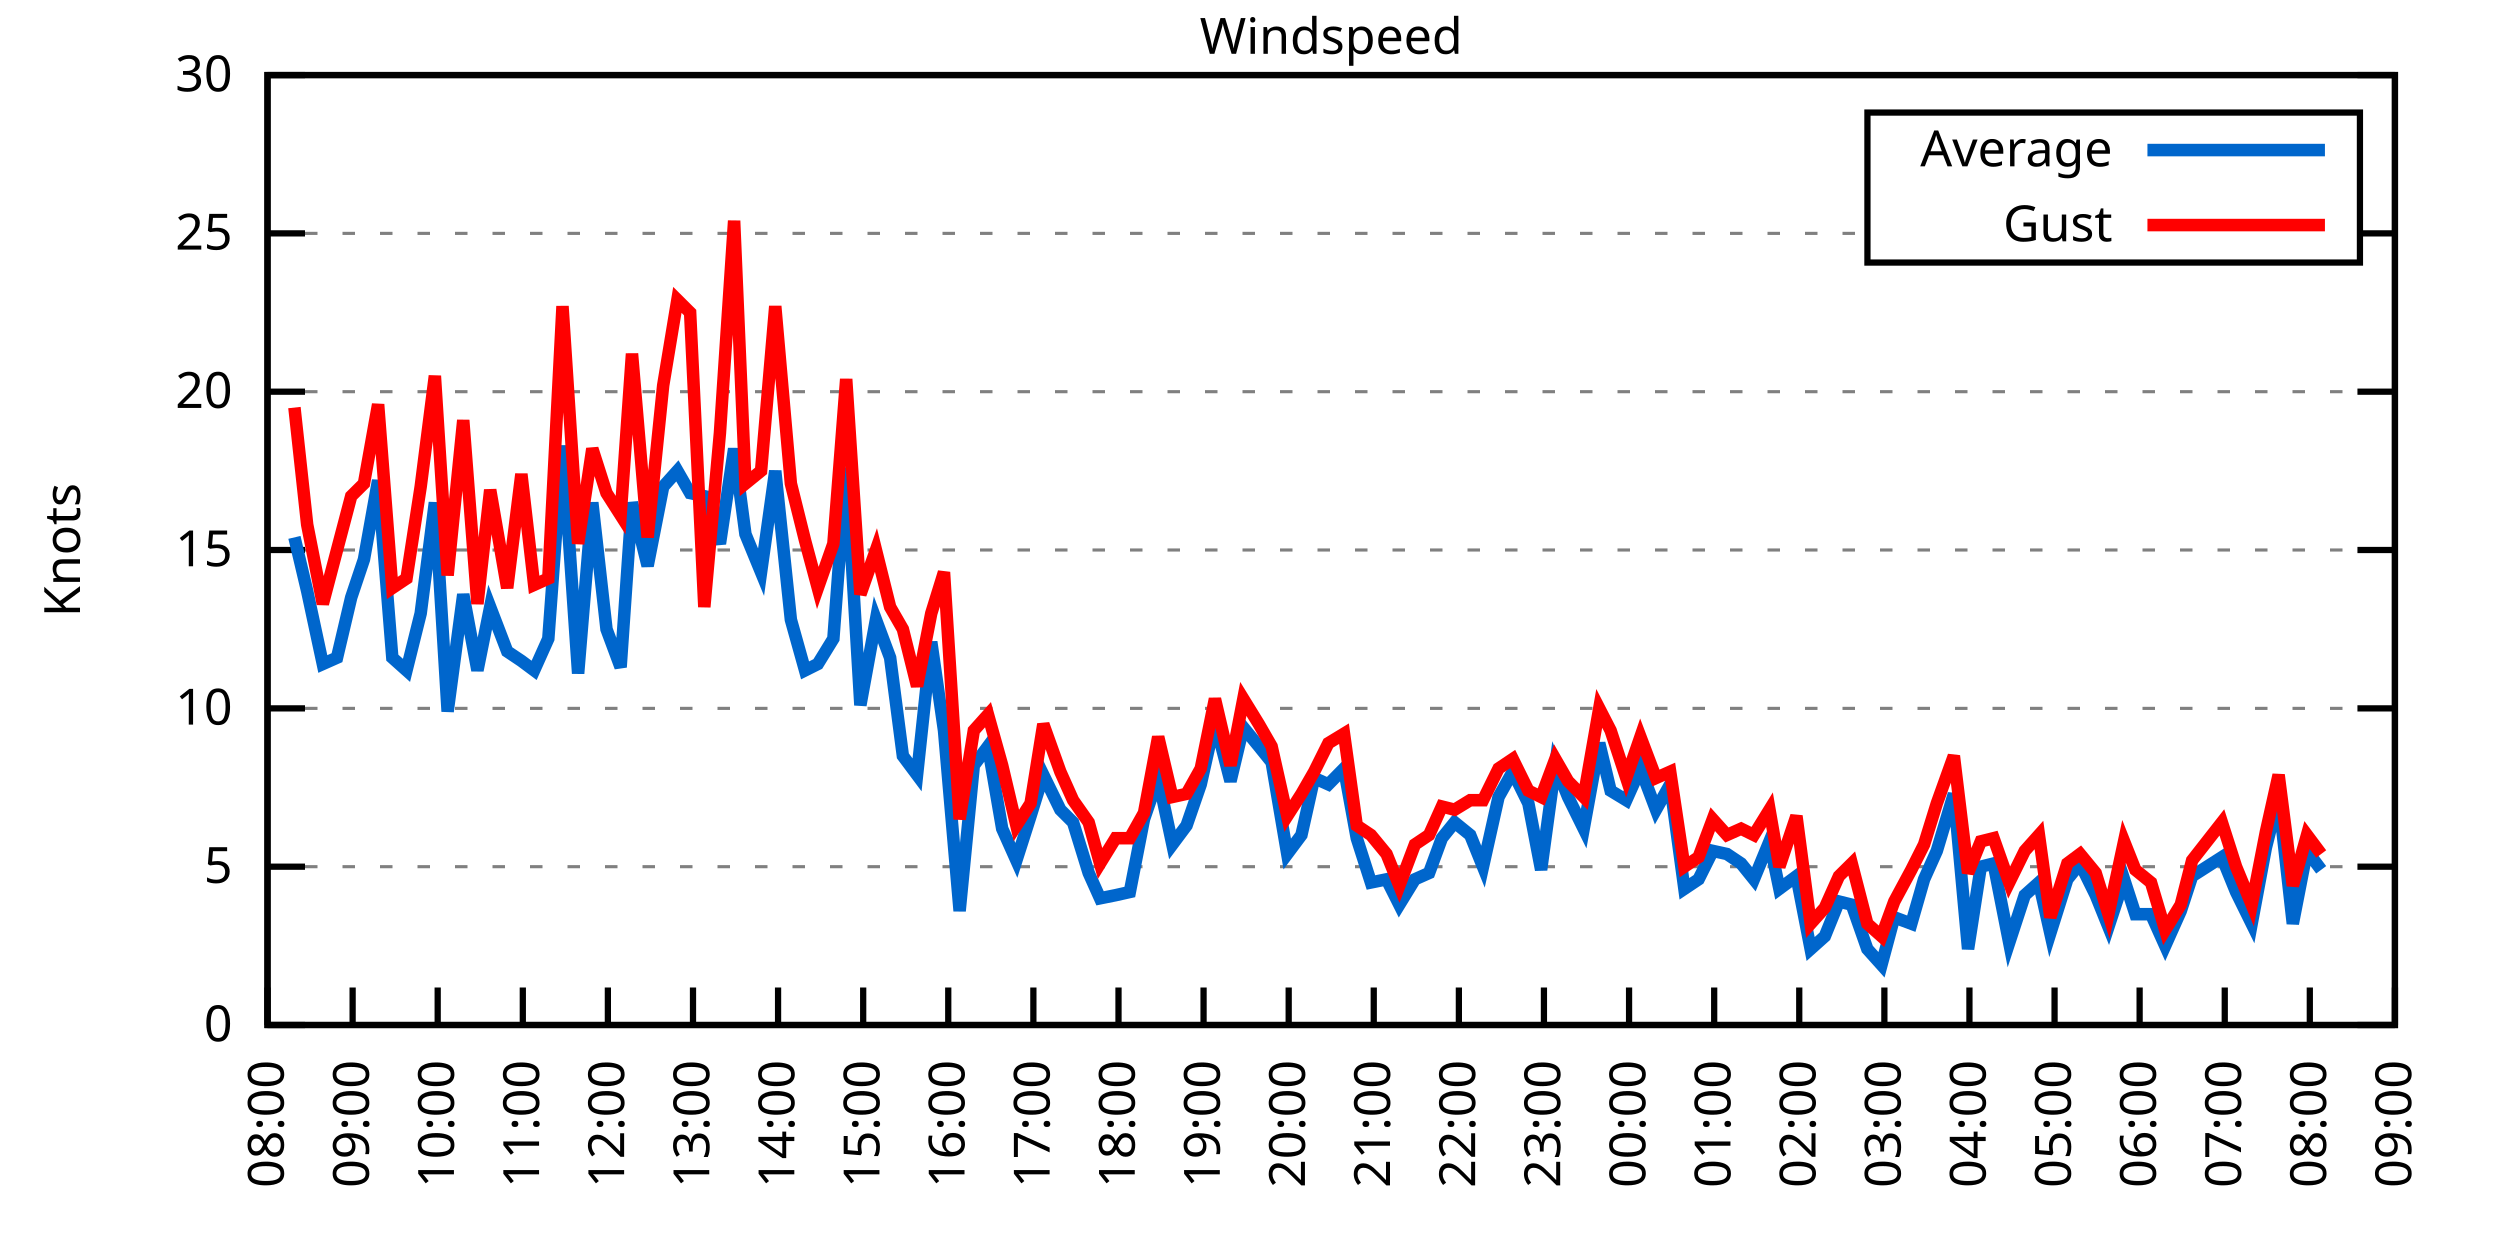
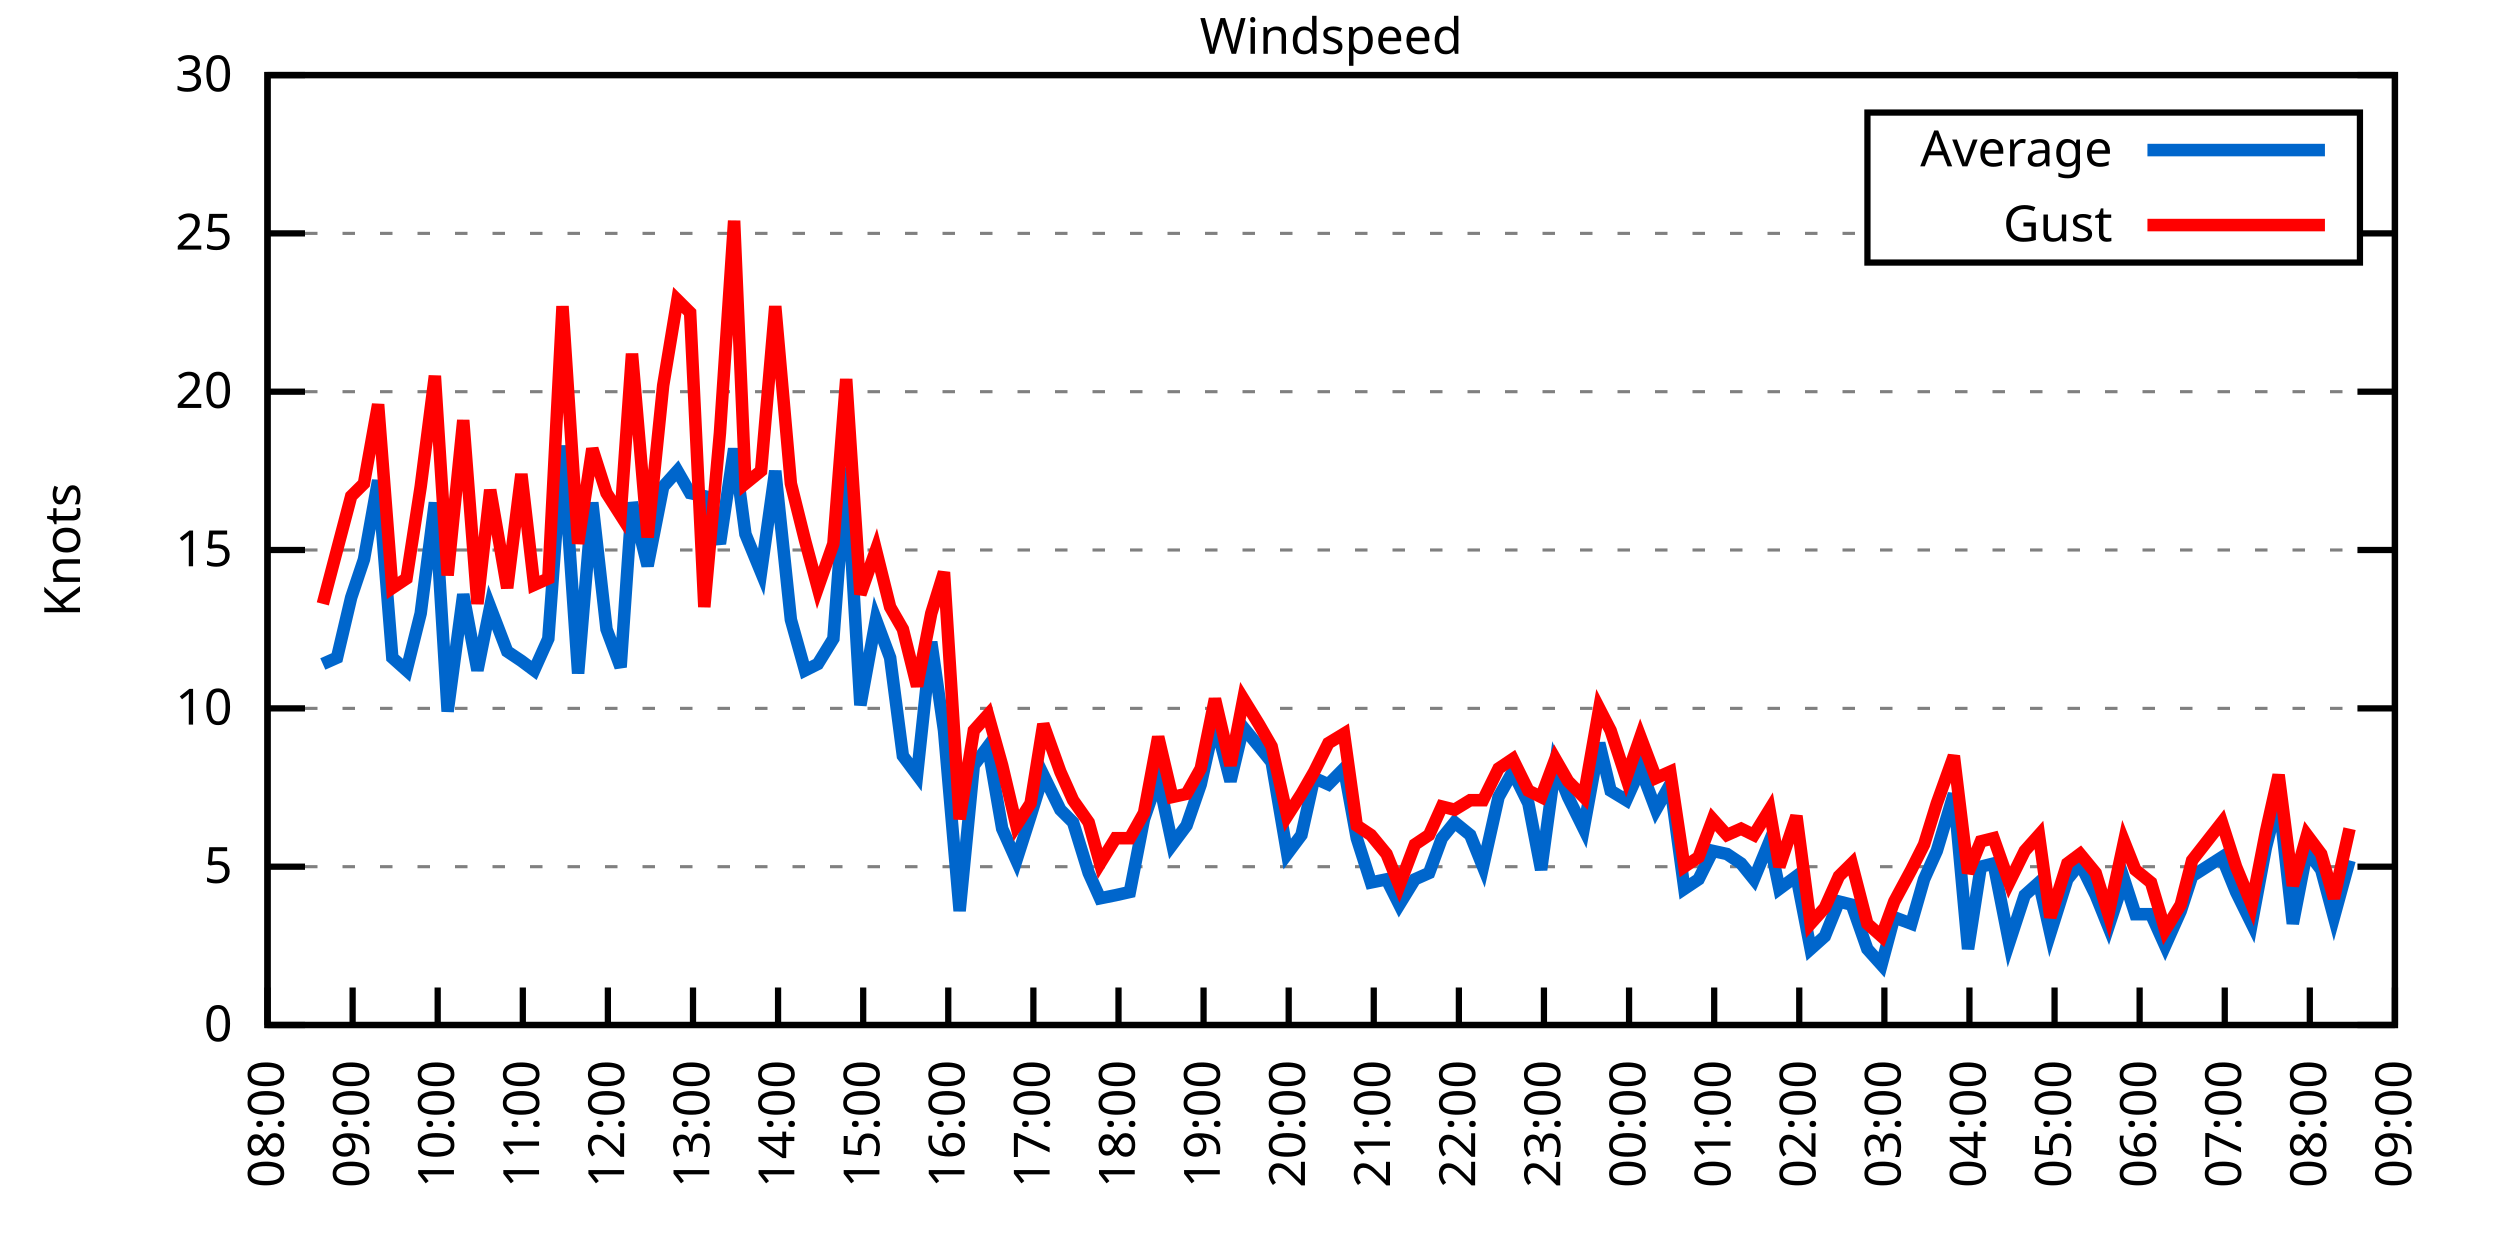
<svg xmlns="http://www.w3.org/2000/svg" xmlns:xlink="http://www.w3.org/1999/xlink" width="400" height="200" viewBox="0 0 400 200">
  <g id="gnuplot_canvas">
    <rect x="0" y="0" width="400" height="200" fill="none" />
    <defs>
      <circle id="gpDot" r="0.5" stroke-width="0.5" stroke="currentColor" />
      <path id="gpPt0" stroke-width="0.333" stroke="currentColor" d="M-1,0 h2 M0,-1 v2" />
      <path id="gpPt1" stroke-width="0.333" stroke="currentColor" d="M-1,-1 L1,1 M1,-1 L-1,1" />
      <path id="gpPt2" stroke-width="0.333" stroke="currentColor" d="M-1,0 L1,0 M0,-1 L0,1 M-1,-1 L1,1 M-1,1 L1,-1" />
      <rect id="gpPt3" stroke-width="0.333" stroke="currentColor" x="-1" y="-1" width="2" height="2" />
      <rect id="gpPt4" stroke-width="0.333" stroke="currentColor" fill="currentColor" x="-1" y="-1" width="2" height="2" />
      <circle id="gpPt5" stroke-width="0.333" stroke="currentColor" cx="0" cy="0" r="1" />
      <use xlink:href="#gpPt5" id="gpPt6" fill="currentColor" stroke="none" />
      <path id="gpPt7" stroke-width="0.333" stroke="currentColor" d="M0,-1.33 L-1.33,0.67 L1.33,0.67 z" />
      <use xlink:href="#gpPt7" id="gpPt8" fill="currentColor" stroke="none" />
      <use xlink:href="#gpPt7" id="gpPt9" stroke="currentColor" transform="rotate(180)" />
      <use xlink:href="#gpPt9" id="gpPt10" fill="currentColor" stroke="none" />
      <use xlink:href="#gpPt3" id="gpPt11" stroke="currentColor" transform="rotate(45)" />
      <use xlink:href="#gpPt11" id="gpPt12" fill="currentColor" stroke="none" />
      <path id="gpPt13" stroke-width="0.333" stroke="currentColor" d="M0,1.330 L1.265,0.411 L0.782,-1.067 L-0.782,-1.076 L-1.265,0.411 z" />
      <use xlink:href="#gpPt13" id="gpPt14" fill="currentColor" stroke="none" />
      <filter id="textbox" filterUnits="objectBoundingBox" x="0" y="0" height="1" width="1">
        <feFlood flood-color="white" flood-opacity="1" result="bgnd" />
        <feComposite in="SourceGraphic" in2="bgnd" operator="atop" />
      </filter>
      <filter id="greybox" filterUnits="objectBoundingBox" x="0" y="0" height="1" width="1">
        <feFlood flood-color="lightgrey" flood-opacity="1" result="grey" />
        <feComposite in="SourceGraphic" in2="grey" operator="atop" />
      </filter>
    </defs>
    <g fill="none" color="white" stroke="currentColor" stroke-width="1.00" stroke-linecap="butt" stroke-linejoin="miter">
</g>
    <g fill="none" color="black" stroke="currentColor" stroke-width="1.00" stroke-linecap="butt" stroke-linejoin="miter">
      <g stroke="none" shape-rendering="crispEdges">
        <polygon fill="rgb(255, 255, 255)" points="42.80,164.00 383.18,164.00 383.18,12.02 42.80,12.02 " />
      </g>
    </g>
    <g fill="none" color="black" stroke="currentColor" stroke-width="1.00" stroke-linecap="butt" stroke-linejoin="miter">
</g>
    <g fill="none" color="black" stroke="black" stroke-width="0.50" stroke-linecap="butt" stroke-linejoin="miter">
</g>
    <g fill="none" color="gray" stroke="currentColor" stroke-width="0.50" stroke-linecap="butt" stroke-linejoin="miter">
      <path stroke="gray" stroke-dasharray="2,4" class="gridline" d="M42.80,164.00 L383.19,164.00  " />
    </g>
    <g fill="none" color="gray" stroke="gray" stroke-width="1.00" stroke-linecap="butt" stroke-linejoin="miter">
</g>
    <g fill="none" color="black" stroke="currentColor" stroke-width="1.00" stroke-linecap="butt" stroke-linejoin="miter">
      <path stroke="black" d="M42.80,164.00 L48.80,164.00 M383.19,164.00 L377.19,164.00  " />
      <g transform="translate(37.20,166.60)" stroke="none" fill="black" font-family="Sans" font-size="8.00" text-anchor="end">
        <text>
          <tspan font-family="Sans"> 0</tspan>
        </text>
      </g>
    </g>
    <g fill="none" color="black" stroke="currentColor" stroke-width="1.00" stroke-linecap="butt" stroke-linejoin="miter">
</g>
    <g fill="none" color="black" stroke="black" stroke-width="0.50" stroke-linecap="butt" stroke-linejoin="miter">
</g>
    <g fill="none" color="gray" stroke="currentColor" stroke-width="0.50" stroke-linecap="butt" stroke-linejoin="miter">
      <path stroke="gray" stroke-dasharray="2,4" class="gridline" d="M42.80,138.67 L383.19,138.67  " />
    </g>
    <g fill="none" color="gray" stroke="gray" stroke-width="1.00" stroke-linecap="butt" stroke-linejoin="miter">
</g>
    <g fill="none" color="black" stroke="currentColor" stroke-width="1.00" stroke-linecap="butt" stroke-linejoin="miter">
      <path stroke="black" d="M42.80,138.67 L48.80,138.67 M383.19,138.67 L377.19,138.67  " />
      <g transform="translate(37.20,141.27)" stroke="none" fill="black" font-family="Sans" font-size="8.00" text-anchor="end">
        <text>
          <tspan font-family="Sans"> 5</tspan>
        </text>
      </g>
    </g>
    <g fill="none" color="black" stroke="currentColor" stroke-width="1.00" stroke-linecap="butt" stroke-linejoin="miter">
</g>
    <g fill="none" color="black" stroke="black" stroke-width="0.50" stroke-linecap="butt" stroke-linejoin="miter">
</g>
    <g fill="none" color="gray" stroke="currentColor" stroke-width="0.50" stroke-linecap="butt" stroke-linejoin="miter">
      <path stroke="gray" stroke-dasharray="2,4" class="gridline" d="M42.80,113.34 L383.19,113.34  " />
    </g>
    <g fill="none" color="gray" stroke="gray" stroke-width="1.00" stroke-linecap="butt" stroke-linejoin="miter">
</g>
    <g fill="none" color="black" stroke="currentColor" stroke-width="1.00" stroke-linecap="butt" stroke-linejoin="miter">
      <path stroke="black" d="M42.80,113.34 L48.80,113.34 M383.19,113.34 L377.19,113.34  " />
      <g transform="translate(37.20,115.94)" stroke="none" fill="black" font-family="Sans" font-size="8.00" text-anchor="end">
        <text>
          <tspan font-family="Sans"> 10</tspan>
        </text>
      </g>
    </g>
    <g fill="none" color="black" stroke="currentColor" stroke-width="1.00" stroke-linecap="butt" stroke-linejoin="miter">
</g>
    <g fill="none" color="black" stroke="black" stroke-width="0.50" stroke-linecap="butt" stroke-linejoin="miter">
</g>
    <g fill="none" color="gray" stroke="currentColor" stroke-width="0.50" stroke-linecap="butt" stroke-linejoin="miter">
      <path stroke="gray" stroke-dasharray="2,4" class="gridline" d="M42.80,88.00 L383.19,88.00  " />
    </g>
    <g fill="none" color="gray" stroke="gray" stroke-width="1.00" stroke-linecap="butt" stroke-linejoin="miter">
</g>
    <g fill="none" color="black" stroke="currentColor" stroke-width="1.00" stroke-linecap="butt" stroke-linejoin="miter">
      <path stroke="black" d="M42.80,88.00 L48.80,88.00 M383.19,88.00 L377.19,88.00  " />
      <g transform="translate(37.20,90.60)" stroke="none" fill="black" font-family="Sans" font-size="8.00" text-anchor="end">
        <text>
          <tspan font-family="Sans"> 15</tspan>
        </text>
      </g>
    </g>
    <g fill="none" color="black" stroke="currentColor" stroke-width="1.00" stroke-linecap="butt" stroke-linejoin="miter">
</g>
    <g fill="none" color="black" stroke="black" stroke-width="0.50" stroke-linecap="butt" stroke-linejoin="miter">
</g>
    <g fill="none" color="gray" stroke="currentColor" stroke-width="0.50" stroke-linecap="butt" stroke-linejoin="miter">
      <path stroke="gray" stroke-dasharray="2,4" class="gridline" d="M42.80,62.67 L383.19,62.67  " />
    </g>
    <g fill="none" color="gray" stroke="gray" stroke-width="1.00" stroke-linecap="butt" stroke-linejoin="miter">
</g>
    <g fill="none" color="black" stroke="currentColor" stroke-width="1.00" stroke-linecap="butt" stroke-linejoin="miter">
      <path stroke="black" d="M42.80,62.67 L48.80,62.67 M383.19,62.67 L377.19,62.67  " />
      <g transform="translate(37.20,65.27)" stroke="none" fill="black" font-family="Sans" font-size="8.00" text-anchor="end">
        <text>
          <tspan font-family="Sans"> 20</tspan>
        </text>
      </g>
    </g>
    <g fill="none" color="black" stroke="currentColor" stroke-width="1.00" stroke-linecap="butt" stroke-linejoin="miter">
</g>
    <g fill="none" color="black" stroke="black" stroke-width="0.50" stroke-linecap="butt" stroke-linejoin="miter">
</g>
    <g fill="none" color="gray" stroke="currentColor" stroke-width="0.50" stroke-linecap="butt" stroke-linejoin="miter">
      <path stroke="gray" stroke-dasharray="2,4" class="gridline" d="M42.80,37.34 L298.79,37.34 M377.59,37.34 L383.19,37.34  " />
    </g>
    <g fill="none" color="gray" stroke="gray" stroke-width="1.00" stroke-linecap="butt" stroke-linejoin="miter">
</g>
    <g fill="none" color="black" stroke="currentColor" stroke-width="1.00" stroke-linecap="butt" stroke-linejoin="miter">
      <path stroke="black" d="M42.80,37.34 L48.80,37.34 M383.19,37.34 L377.19,37.34  " />
      <g transform="translate(37.20,39.94)" stroke="none" fill="black" font-family="Sans" font-size="8.00" text-anchor="end">
        <text>
          <tspan font-family="Sans"> 25</tspan>
        </text>
      </g>
    </g>
    <g fill="none" color="black" stroke="currentColor" stroke-width="1.00" stroke-linecap="butt" stroke-linejoin="miter">
</g>
    <g fill="none" color="black" stroke="black" stroke-width="0.50" stroke-linecap="butt" stroke-linejoin="miter">
</g>
    <g fill="none" color="gray" stroke="currentColor" stroke-width="0.50" stroke-linecap="butt" stroke-linejoin="miter">
      <path stroke="gray" stroke-dasharray="2,4" class="gridline" d="M42.80,12.01 L383.19,12.01  " />
    </g>
    <g fill="none" color="gray" stroke="gray" stroke-width="1.00" stroke-linecap="butt" stroke-linejoin="miter">
</g>
    <g fill="none" color="black" stroke="currentColor" stroke-width="1.00" stroke-linecap="butt" stroke-linejoin="miter">
      <path stroke="black" d="M42.80,12.01 L48.80,12.01 M383.19,12.01 L377.19,12.01  " />
      <g transform="translate(37.20,14.61)" stroke="none" fill="black" font-family="Sans" font-size="8.00" text-anchor="end">
        <text>
          <tspan font-family="Sans"> 30</tspan>
        </text>
      </g>
    </g>
    <g fill="none" color="black" stroke="currentColor" stroke-width="1.00" stroke-linecap="butt" stroke-linejoin="miter">
      <path stroke="black" d="M42.80,164.00 L42.80,158.00  " />
      <g transform="translate(45.40,169.60) rotate(270.00)" stroke="none" fill="black" font-family="Sans" font-size="8.00" text-anchor="end">
        <text>
          <tspan font-family="Sans">08:00</tspan>
        </text>
      </g>
    </g>
    <g fill="none" color="black" stroke="currentColor" stroke-width="1.00" stroke-linecap="butt" stroke-linejoin="miter">
      <path stroke="black" d="M56.42,164.00 L56.42,158.00  " />
      <g transform="translate(59.02,169.60) rotate(270.00)" stroke="none" fill="black" font-family="Sans" font-size="8.00" text-anchor="end">
        <text>
          <tspan font-family="Sans">09:00</tspan>
        </text>
      </g>
    </g>
    <g fill="none" color="black" stroke="currentColor" stroke-width="1.00" stroke-linecap="butt" stroke-linejoin="miter">
      <path stroke="black" d="M70.03,164.00 L70.03,158.00  " />
      <g transform="translate(72.63,169.60) rotate(270.00)" stroke="none" fill="black" font-family="Sans" font-size="8.00" text-anchor="end">
        <text>
          <tspan font-family="Sans">10:00</tspan>
        </text>
      </g>
    </g>
    <g fill="none" color="black" stroke="currentColor" stroke-width="1.00" stroke-linecap="butt" stroke-linejoin="miter">
      <path stroke="black" d="M83.65,164.00 L83.65,158.00  " />
      <g transform="translate(86.25,169.60) rotate(270.00)" stroke="none" fill="black" font-family="Sans" font-size="8.00" text-anchor="end">
        <text>
          <tspan font-family="Sans">11:00</tspan>
        </text>
      </g>
    </g>
    <g fill="none" color="black" stroke="currentColor" stroke-width="1.00" stroke-linecap="butt" stroke-linejoin="miter">
      <path stroke="black" d="M97.26,164.00 L97.26,158.00  " />
      <g transform="translate(99.86,169.60) rotate(270.00)" stroke="none" fill="black" font-family="Sans" font-size="8.00" text-anchor="end">
        <text>
          <tspan font-family="Sans">12:00</tspan>
        </text>
      </g>
    </g>
    <g fill="none" color="black" stroke="currentColor" stroke-width="1.00" stroke-linecap="butt" stroke-linejoin="miter">
      <path stroke="black" d="M110.88,164.00 L110.88,158.00  " />
      <g transform="translate(113.48,169.60) rotate(270.00)" stroke="none" fill="black" font-family="Sans" font-size="8.00" text-anchor="end">
        <text>
          <tspan font-family="Sans">13:00</tspan>
        </text>
      </g>
    </g>
    <g fill="none" color="black" stroke="currentColor" stroke-width="1.00" stroke-linecap="butt" stroke-linejoin="miter">
      <path stroke="black" d="M124.49,164.00 L124.49,158.00  " />
      <g transform="translate(127.09,169.60) rotate(270.00)" stroke="none" fill="black" font-family="Sans" font-size="8.00" text-anchor="end">
        <text>
          <tspan font-family="Sans">14:00</tspan>
        </text>
      </g>
    </g>
    <g fill="none" color="black" stroke="currentColor" stroke-width="1.00" stroke-linecap="butt" stroke-linejoin="miter">
      <path stroke="black" d="M138.11,164.00 L138.11,158.00  " />
      <g transform="translate(140.71,169.60) rotate(270.00)" stroke="none" fill="black" font-family="Sans" font-size="8.00" text-anchor="end">
        <text>
          <tspan font-family="Sans">15:00</tspan>
        </text>
      </g>
    </g>
    <g fill="none" color="black" stroke="currentColor" stroke-width="1.00" stroke-linecap="butt" stroke-linejoin="miter">
      <path stroke="black" d="M151.72,164.00 L151.72,158.00  " />
      <g transform="translate(154.32,169.60) rotate(270.00)" stroke="none" fill="black" font-family="Sans" font-size="8.00" text-anchor="end">
        <text>
          <tspan font-family="Sans">16:00</tspan>
        </text>
      </g>
    </g>
    <g fill="none" color="black" stroke="currentColor" stroke-width="1.00" stroke-linecap="butt" stroke-linejoin="miter">
      <path stroke="black" d="M165.34,164.00 L165.34,158.00  " />
      <g transform="translate(167.94,169.60) rotate(270.00)" stroke="none" fill="black" font-family="Sans" font-size="8.00" text-anchor="end">
        <text>
          <tspan font-family="Sans">17:00</tspan>
        </text>
      </g>
    </g>
    <g fill="none" color="black" stroke="currentColor" stroke-width="1.00" stroke-linecap="butt" stroke-linejoin="miter">
      <path stroke="black" d="M178.96,164.00 L178.96,158.00  " />
      <g transform="translate(181.56,169.60) rotate(270.00)" stroke="none" fill="black" font-family="Sans" font-size="8.00" text-anchor="end">
        <text>
          <tspan font-family="Sans">18:00</tspan>
        </text>
      </g>
    </g>
    <g fill="none" color="black" stroke="currentColor" stroke-width="1.00" stroke-linecap="butt" stroke-linejoin="miter">
      <path stroke="black" d="M192.57,164.00 L192.57,158.00  " />
      <g transform="translate(195.17,169.60) rotate(270.00)" stroke="none" fill="black" font-family="Sans" font-size="8.00" text-anchor="end">
        <text>
          <tspan font-family="Sans">19:00</tspan>
        </text>
      </g>
    </g>
    <g fill="none" color="black" stroke="currentColor" stroke-width="1.00" stroke-linecap="butt" stroke-linejoin="miter">
      <path stroke="black" d="M206.19,164.00 L206.19,158.00  " />
      <g transform="translate(208.79,169.60) rotate(270.00)" stroke="none" fill="black" font-family="Sans" font-size="8.00" text-anchor="end">
        <text>
          <tspan font-family="Sans">20:00</tspan>
        </text>
      </g>
    </g>
    <g fill="none" color="black" stroke="currentColor" stroke-width="1.00" stroke-linecap="butt" stroke-linejoin="miter">
      <path stroke="black" d="M219.80,164.00 L219.80,158.00  " />
      <g transform="translate(222.40,169.60) rotate(270.00)" stroke="none" fill="black" font-family="Sans" font-size="8.00" text-anchor="end">
        <text>
          <tspan font-family="Sans">21:00</tspan>
        </text>
      </g>
    </g>
    <g fill="none" color="black" stroke="currentColor" stroke-width="1.00" stroke-linecap="butt" stroke-linejoin="miter">
      <path stroke="black" d="M233.42,164.00 L233.42,158.00  " />
      <g transform="translate(236.02,169.60) rotate(270.00)" stroke="none" fill="black" font-family="Sans" font-size="8.00" text-anchor="end">
        <text>
          <tspan font-family="Sans">22:00</tspan>
        </text>
      </g>
    </g>
    <g fill="none" color="black" stroke="currentColor" stroke-width="1.00" stroke-linecap="butt" stroke-linejoin="miter">
      <path stroke="black" d="M247.03,164.00 L247.03,158.00  " />
      <g transform="translate(249.63,169.60) rotate(270.00)" stroke="none" fill="black" font-family="Sans" font-size="8.00" text-anchor="end">
        <text>
          <tspan font-family="Sans">23:00</tspan>
        </text>
      </g>
    </g>
    <g fill="none" color="black" stroke="currentColor" stroke-width="1.00" stroke-linecap="butt" stroke-linejoin="miter">
      <path stroke="black" d="M260.65,164.00 L260.65,158.00  " />
      <g transform="translate(263.25,169.60) rotate(270.00)" stroke="none" fill="black" font-family="Sans" font-size="8.00" text-anchor="end">
        <text>
          <tspan font-family="Sans">00:00</tspan>
        </text>
      </g>
    </g>
    <g fill="none" color="black" stroke="currentColor" stroke-width="1.00" stroke-linecap="butt" stroke-linejoin="miter">
      <path stroke="black" d="M274.27,164.00 L274.27,158.00  " />
      <g transform="translate(276.87,169.60) rotate(270.00)" stroke="none" fill="black" font-family="Sans" font-size="8.00" text-anchor="end">
        <text>
          <tspan font-family="Sans">01:00</tspan>
        </text>
      </g>
    </g>
    <g fill="none" color="black" stroke="currentColor" stroke-width="1.00" stroke-linecap="butt" stroke-linejoin="miter">
      <path stroke="black" d="M287.88,164.00 L287.88,158.00  " />
      <g transform="translate(290.48,169.60) rotate(270.00)" stroke="none" fill="black" font-family="Sans" font-size="8.00" text-anchor="end">
        <text>
          <tspan font-family="Sans">02:00</tspan>
        </text>
      </g>
    </g>
    <g fill="none" color="black" stroke="currentColor" stroke-width="1.00" stroke-linecap="butt" stroke-linejoin="miter">
      <path stroke="black" d="M301.50,164.00 L301.50,158.00  " />
      <g transform="translate(304.10,169.60) rotate(270.00)" stroke="none" fill="black" font-family="Sans" font-size="8.00" text-anchor="end">
        <text>
          <tspan font-family="Sans">03:00</tspan>
        </text>
      </g>
    </g>
    <g fill="none" color="black" stroke="currentColor" stroke-width="1.00" stroke-linecap="butt" stroke-linejoin="miter">
      <path stroke="black" d="M315.11,164.00 L315.11,158.00  " />
      <g transform="translate(317.71,169.60) rotate(270.00)" stroke="none" fill="black" font-family="Sans" font-size="8.00" text-anchor="end">
        <text>
          <tspan font-family="Sans">04:00</tspan>
        </text>
      </g>
    </g>
    <g fill="none" color="black" stroke="currentColor" stroke-width="1.00" stroke-linecap="butt" stroke-linejoin="miter">
      <path stroke="black" d="M328.73,164.00 L328.73,158.00  " />
      <g transform="translate(331.33,169.60) rotate(270.00)" stroke="none" fill="black" font-family="Sans" font-size="8.00" text-anchor="end">
        <text>
          <tspan font-family="Sans">05:00</tspan>
        </text>
      </g>
    </g>
    <g fill="none" color="black" stroke="currentColor" stroke-width="1.00" stroke-linecap="butt" stroke-linejoin="miter">
      <path stroke="black" d="M342.34,164.00 L342.34,158.00  " />
      <g transform="translate(344.94,169.60) rotate(270.00)" stroke="none" fill="black" font-family="Sans" font-size="8.00" text-anchor="end">
        <text>
          <tspan font-family="Sans">06:00</tspan>
        </text>
      </g>
    </g>
    <g fill="none" color="black" stroke="currentColor" stroke-width="1.00" stroke-linecap="butt" stroke-linejoin="miter">
      <path stroke="black" d="M355.96,164.00 L355.96,158.00  " />
      <g transform="translate(358.56,169.60) rotate(270.00)" stroke="none" fill="black" font-family="Sans" font-size="8.00" text-anchor="end">
        <text>
          <tspan font-family="Sans">07:00</tspan>
        </text>
      </g>
    </g>
    <g fill="none" color="black" stroke="currentColor" stroke-width="1.00" stroke-linecap="butt" stroke-linejoin="miter">
      <path stroke="black" d="M369.57,164.00 L369.57,158.00  " />
      <g transform="translate(372.17,169.60) rotate(270.00)" stroke="none" fill="black" font-family="Sans" font-size="8.00" text-anchor="end">
        <text>
          <tspan font-family="Sans">08:00</tspan>
        </text>
      </g>
    </g>
    <g fill="none" color="black" stroke="currentColor" stroke-width="1.00" stroke-linecap="butt" stroke-linejoin="miter">
      <path stroke="black" d="M383.19,164.00 L383.19,158.00  " />
      <g transform="translate(385.79,169.60) rotate(270.00)" stroke="none" fill="black" font-family="Sans" font-size="8.00" text-anchor="end">
        <text>
          <tspan font-family="Sans">09:00</tspan>
        </text>
      </g>
    </g>
    <g fill="none" color="black" stroke="currentColor" stroke-width="1.00" stroke-linecap="butt" stroke-linejoin="miter">
</g>
    <g fill="none" color="black" stroke="currentColor" stroke-width="1.00" stroke-linecap="butt" stroke-linejoin="miter">
      <path stroke="black" d="M42.80,12.01 L42.80,164.00 L383.19,164.00 L383.19,12.01 L42.80,12.01 Z  " />
    </g>
    <g fill="none" color="black" stroke="currentColor" stroke-width="1.00" stroke-linecap="butt" stroke-linejoin="miter">
</g>
    <g fill="none" color="black" stroke="currentColor" stroke-width="1.00" stroke-linecap="butt" stroke-linejoin="miter">
      <path stroke="black" d="M298.79,42.01 L298.79,18.01 L377.59,18.01 L377.59,42.01 L298.79,42.01 Z  " />
    </g>
    <g id="Windspeed_plot_1">
      <g fill="none" color="white" stroke="black" stroke-width="2.00" stroke-linecap="butt" stroke-linejoin="miter">
</g>
      <g fill="none" color="black" stroke="currentColor" stroke-width="2.00" stroke-linecap="butt" stroke-linejoin="miter">
        <g transform="translate(337.99,26.61)" stroke="none" fill="black" font-family="Sans" font-size="8.00" text-anchor="end">
          <text>
            <tspan font-family="Sans">Average</tspan>
          </text>
        </g>
      </g>
      <g fill="none" color="black" stroke="currentColor" stroke-width="2.00" stroke-linecap="butt" stroke-linejoin="miter">
-         <path stroke="rgb(  0, 102, 204)" d="M343.59,24.01 L371.99,24.01 M47.11,85.98 L49.15,94.59 L51.65,106.24 L53.92,105.23 L56.19,95.60 L58.23,89.52   L60.50,76.86 L62.77,105.23 L65.04,107.26 L67.31,98.14 L69.58,80.41 L71.62,113.84 L74.12,95.10 L76.39,107.26   L78.43,97.12 L81.15,104.22 L83.42,105.74 L85.46,107.26 L87.73,102.19 L90.00,71.29 L92.50,107.76 L94.77,80.41   L97.04,100.67 L99.30,106.75 L101.12,80.41 L103.62,90.54 L106.11,77.87 L108.38,75.34 L110.42,78.89 L112.69,79.39   L115.19,86.99 L117.46,71.79 L119.27,85.47 L121.77,91.55 L124.04,75.34 L126.54,99.15 L128.81,107.26 L130.85,106.24   L133.34,102.19 L135.39,74.83 L137.66,112.83 L140.15,99.15 L142.42,105.23 L144.46,120.94 L146.73,123.98 L149.00,102.70   L151.04,116.88 L153.54,145.76 L155.81,122.46 L158.08,119.42 L160.35,132.59 L162.62,137.66 L164.89,130.56 L166.93,123.98   L169.65,129.55 L171.69,131.58 L174.19,139.68 L176.01,143.73 L178.50,143.23 L180.77,142.72 L183.04,131.07 L185.31,124.48   L187.58,135.12 L189.85,132.08 L192.12,125.50 L194.39,115.36 L196.88,124.99 L198.93,116.38 L201.42,119.42 L203.46,121.95   L205.96,136.64 L208.23,133.60 L210.27,124.48 L212.54,125.50 L215.04,122.96 L217.08,134.11 L219.35,141.20 L221.85,140.69   L223.89,144.75 L226.38,140.69 L228.65,139.68 L230.70,134.11 L232.74,131.58 L235.23,133.60 L237.28,138.67 L239.77,127.52   L242.04,123.47 L244.54,128.54 L246.58,139.17 L248.85,122.46 L250.89,127.52 L253.39,132.59 L255.88,118.91 L257.70,126.51   L260.20,128.03 L262.47,122.96 L264.96,129.55 L267.23,125.50 L269.50,142.21 L271.77,140.69 L274.04,136.14 L276.31,136.64   L278.58,138.16 L280.62,140.69 L283.12,134.62 L284.70,142.21 L287.43,140.19 L289.70,151.84 L291.97,149.81 L294.23,144.24   L296.28,144.75 L298.77,151.84 L301.04,154.37 L303.08,146.77 L305.81,147.79 L307.85,140.69 L309.89,136.14 L312.62,127.02   L314.89,151.84 L316.93,138.67 L318.97,138.16 L321.47,150.83 L323.96,143.23 L326.23,141.20 L328.05,149.31 L330.77,140.69   L332.81,138.16 L335.31,143.23 L337.35,148.29 L339.85,140.69 L341.66,146.27 L344.16,146.27 L346.43,151.33 L348.92,145.76   L350.74,140.19 L355.50,137.15 L357.77,142.72 L360.27,147.79 L362.54,135.63 L364.58,127.52 L366.85,147.79 L369.12,136.14   L371.39,139.17  " />
+         <path stroke="rgb(  0, 102, 204)" d="M343.59,24.01 L371.99,24.01 M51.65,106.24 L53.92,105.23 L56.19,95.60 L58.23,89.52 L60.50,76.86 L62.77,105.23   L65.04,107.26 L67.31,98.14 L69.58,80.41 L71.62,113.84 L74.12,95.10 L76.39,107.26 L78.43,97.12 L81.15,104.22   L83.42,105.74 L85.46,107.26 L87.73,102.19 L90.00,71.29 L92.50,107.76 L94.77,80.41 L97.04,100.67 L99.30,106.75   L101.12,80.41 L103.62,90.54 L106.11,77.87 L108.38,75.34 L110.42,78.89 L112.69,79.39 L115.19,86.99 L117.46,71.79   L119.27,85.47 L121.77,91.55 L124.04,75.34 L126.54,99.15 L128.81,107.26 L130.85,106.24 L133.34,102.19 L135.39,74.83   L137.66,112.83 L140.15,99.15 L142.42,105.23 L144.46,120.94 L146.73,123.98 L149.00,102.70 L151.04,116.88 L153.54,145.76   L155.81,122.46 L158.08,119.42 L160.35,132.59 L162.62,137.66 L164.89,130.56 L166.93,123.98 L169.65,129.55 L171.69,131.58   L174.19,139.68 L176.01,143.73 L178.50,143.23 L180.77,142.72 L183.04,131.07 L185.31,124.48 L187.58,135.12 L189.85,132.08   L192.12,125.50 L194.39,115.36 L196.88,124.99 L198.93,116.38 L201.42,119.42 L203.46,121.95 L205.96,136.64 L208.23,133.60   L210.27,124.48 L212.54,125.50 L215.04,122.96 L217.08,134.11 L219.35,141.20 L221.85,140.69 L223.89,144.75 L226.38,140.69   L228.65,139.68 L230.70,134.11 L232.74,131.58 L235.23,133.60 L237.28,138.67 L239.77,127.52 L242.04,123.47 L244.54,128.54   L246.58,139.17 L248.85,122.46 L250.89,127.52 L253.39,132.59 L255.88,118.91 L257.70,126.51 L260.20,128.03 L262.47,122.96   L264.96,129.55 L267.23,125.50 L269.50,142.21 L271.77,140.69 L274.04,136.14 L276.31,136.64 L278.58,138.16 L280.62,140.69   L283.12,134.62 L284.70,142.21 L287.43,140.19 L289.70,151.84 L291.97,149.81 L294.23,144.24 L296.28,144.75 L298.77,151.84   L301.04,154.37 L303.08,146.77 L305.81,147.79 L307.85,140.69 L309.89,136.14 L312.62,127.02 L314.89,151.84 L316.93,138.67   L318.97,138.16 L321.47,150.83 L323.96,143.23 L326.23,141.20 L328.05,149.31 L330.77,140.69 L332.81,138.16 L335.31,143.23   L337.35,148.29 L339.85,140.69 L341.66,146.27 L344.16,146.27 L346.43,151.33 L348.92,145.76 L350.74,140.19 L355.50,137.15   L357.77,142.72 L360.27,147.79 L362.54,135.63 L364.58,127.52 L366.85,147.79 L369.12,136.14 L371.39,139.17 L373.43,146.77   L375.93,137.66  " />
      </g>
    </g>
    <g id="Windspeed_plot_2">
      <g fill="none" color="black" stroke="currentColor" stroke-width="2.00" stroke-linecap="butt" stroke-linejoin="miter">
        <g transform="translate(337.99,38.61)" stroke="none" fill="black" font-family="Sans" font-size="8.00" text-anchor="end">
          <text>
            <tspan font-family="Sans">Gust</tspan>
          </text>
        </g>
      </g>
      <g fill="none" color="black" stroke="currentColor" stroke-width="2.00" stroke-linecap="butt" stroke-linejoin="miter">
-         <path stroke="rgb(255,   0,   0)" d="M343.59,36.01 L371.99,36.01 M47.11,65.21 L49.15,83.95 L51.65,96.62 L53.92,88.00 L56.19,79.39 L58.23,77.37   L60.50,64.70 L62.77,94.08 L65.04,92.56 L67.31,77.87 L69.58,60.14 L71.62,92.06 L74.12,67.23 L76.39,96.62   L78.43,78.38 L81.15,94.08 L83.42,75.85 L85.46,93.58 L87.73,92.56 L90.00,48.99 L92.50,86.99 L94.77,71.79   L97.04,78.89 L99.30,82.43 L101.12,56.59 L103.62,85.98 L106.11,61.66 L108.38,47.98 L110.42,50.01 L112.69,97.12   L115.19,69.26 L117.46,35.32 L119.27,77.37 L121.77,75.34 L124.04,48.99 L126.54,77.37 L128.81,86.49 L130.85,94.08   L133.34,86.99 L135.39,60.65 L137.66,95.10 L140.15,88.00 L142.42,97.12 L144.46,100.67 L146.73,109.79 L149.00,98.14   L151.04,91.55 L153.54,131.07 L155.81,116.88 L158.08,114.35 L160.35,122.46 L162.62,132.08 L164.89,128.54 L166.93,115.87   L169.65,123.47 L171.69,128.03 L174.19,131.58 L176.01,138.16 L178.50,134.11 L180.77,134.11 L183.04,130.06 L185.31,117.90   L187.58,127.52 L189.85,127.02 L192.12,122.96 L194.39,111.82 L196.88,122.46 L198.93,111.82 L201.42,115.87 L203.46,119.42   L205.96,130.56 L208.23,127.02 L210.27,123.47 L212.54,118.91 L215.04,117.39 L217.08,132.08 L219.35,133.60 L221.85,136.64   L223.89,141.71 L226.38,135.12 L228.65,133.60 L230.70,129.04 L232.74,129.55 L235.23,128.03 L237.28,128.03 L239.77,122.96   L242.04,121.44 L244.54,126.51 L246.58,127.52 L248.85,121.44 L250.89,124.99 L253.39,127.52 L255.88,113.34 L257.70,116.88   L260.20,124.48 L262.47,117.90 L264.96,124.48 L267.23,123.47 L269.50,138.67 L271.77,137.15 L274.04,131.07 L276.31,133.60   L278.58,132.59 L280.62,133.60 L283.12,129.55 L284.70,138.67 L287.43,130.56 L289.70,147.79 L291.97,145.25 L294.23,140.19   L296.28,138.16 L298.77,147.79 L301.04,149.81 L303.08,144.24 L305.81,139.17 L307.85,135.12 L309.89,128.54 L312.62,120.94   L314.89,139.68 L316.93,134.62 L318.97,134.11 L321.47,141.20 L323.96,136.14 L326.23,133.60 L328.05,146.77 L330.77,138.16   L332.81,136.64 L335.31,139.68 L337.35,146.27 L339.85,134.62 L341.66,139.17 L344.16,141.20 L346.43,148.80 L348.92,144.75   L350.74,137.66 L355.50,131.58 L357.77,138.67 L360.27,144.75 L362.54,133.10 L364.58,123.98 L366.85,141.71 L369.12,133.60   L371.39,136.64  " />
+         <path stroke="rgb(255,   0,   0)" d="M343.59,36.01 L371.99,36.01 M51.65,96.62 L53.92,88.00 L56.19,79.39 L58.23,77.37 L60.50,64.70 L62.77,94.08   L65.04,92.56 L67.31,77.87 L69.58,60.14 L71.62,92.06 L74.12,67.23 L76.39,96.62 L78.43,78.38 L81.15,94.08   L83.42,75.85 L85.46,93.58 L87.73,92.56 L90.00,48.99 L92.50,86.99 L94.77,71.79 L97.04,78.89 L99.30,82.43   L101.12,56.59 L103.62,85.98 L106.11,61.66 L108.38,47.98 L110.42,50.01 L112.69,97.12 L115.19,69.26 L117.46,35.32   L119.27,77.37 L121.77,75.34 L124.04,48.99 L126.54,77.37 L128.81,86.49 L130.85,94.08 L133.34,86.99 L135.39,60.65   L137.66,95.10 L140.15,88.00 L142.42,97.12 L144.46,100.67 L146.73,109.79 L149.00,98.14 L151.04,91.55 L153.54,131.07   L155.81,116.88 L158.08,114.35 L160.35,122.46 L162.62,132.08 L164.89,128.54 L166.93,115.87 L169.65,123.47 L171.69,128.03   L174.19,131.58 L176.01,138.16 L178.50,134.11 L180.77,134.11 L183.04,130.06 L185.31,117.90 L187.58,127.52 L189.85,127.02   L192.12,122.96 L194.39,111.82 L196.88,122.46 L198.93,111.82 L201.42,115.87 L203.46,119.42 L205.96,130.56 L208.23,127.02   L210.27,123.47 L212.54,118.91 L215.04,117.39 L217.08,132.08 L219.35,133.60 L221.85,136.64 L223.89,141.71 L226.38,135.12   L228.65,133.60 L230.70,129.04 L232.74,129.55 L235.23,128.03 L237.28,128.03 L239.77,122.96 L242.04,121.44 L244.54,126.51   L246.58,127.52 L248.85,121.44 L250.89,124.99 L253.39,127.52 L255.88,113.34 L257.70,116.88 L260.20,124.48 L262.47,117.90   L264.96,124.48 L267.23,123.47 L269.50,138.67 L271.77,137.15 L274.04,131.07 L276.31,133.60 L278.58,132.59 L280.62,133.60   L283.12,129.55 L284.70,138.67 L287.43,130.56 L289.70,147.79 L291.97,145.25 L294.23,140.19 L296.28,138.16 L298.77,147.79   L301.04,149.81 L303.08,144.24 L305.81,139.17 L307.85,135.12 L309.89,128.54 L312.62,120.94 L314.89,139.68 L316.93,134.62   L318.97,134.11 L321.47,141.20 L323.96,136.14 L326.23,133.60 L328.05,146.77 L330.77,138.16 L332.81,136.64 L335.31,139.68   L337.35,146.27 L339.85,134.62 L341.66,139.17 L344.16,141.20 L346.43,148.80 L348.92,144.75 L350.74,137.66 L355.50,131.58   L357.77,138.67 L360.27,144.75 L362.54,133.10 L364.58,123.98 L366.85,141.71 L369.12,133.60 L371.39,136.64 L373.43,143.73   L375.93,132.59  " />
      </g>
    </g>
    <g fill="none" color="black" stroke="currentColor" stroke-width="2.00" stroke-linecap="butt" stroke-linejoin="miter">
</g>
    <g fill="none" color="black" stroke="black" stroke-width="1.00" stroke-linecap="butt" stroke-linejoin="miter">
</g>
    <g fill="none" color="black" stroke="currentColor" stroke-width="1.00" stroke-linecap="butt" stroke-linejoin="miter">
      <path stroke="black" d="M42.80,12.01 L42.80,164.00 L383.19,164.00 L383.19,12.01 L42.80,12.01 Z  " />
      <g transform="translate(12.80,88.01) rotate(270.00)" stroke="none" fill="black" font-family="Sans" font-size="8.00" text-anchor="middle">
        <text>
          <tspan font-family="Sans">Knots</tspan>
        </text>
      </g>
    </g>
    <g fill="none" color="black" stroke="currentColor" stroke-width="1.00" stroke-linecap="butt" stroke-linejoin="miter">
</g>
    <g fill="none" color="black" stroke="currentColor" stroke-width="1.00" stroke-linecap="butt" stroke-linejoin="miter">
      <g transform="translate(212.99,8.61)" stroke="none" fill="black" font-family="Sans" font-size="8.00" text-anchor="middle">
        <text>
          <tspan font-family="Sans">Windspeed</tspan>
        </text>
      </g>
    </g>
    <g fill="none" color="black" stroke="currentColor" stroke-width="1.00" stroke-linecap="butt" stroke-linejoin="miter">
</g>
  </g>
</svg>
